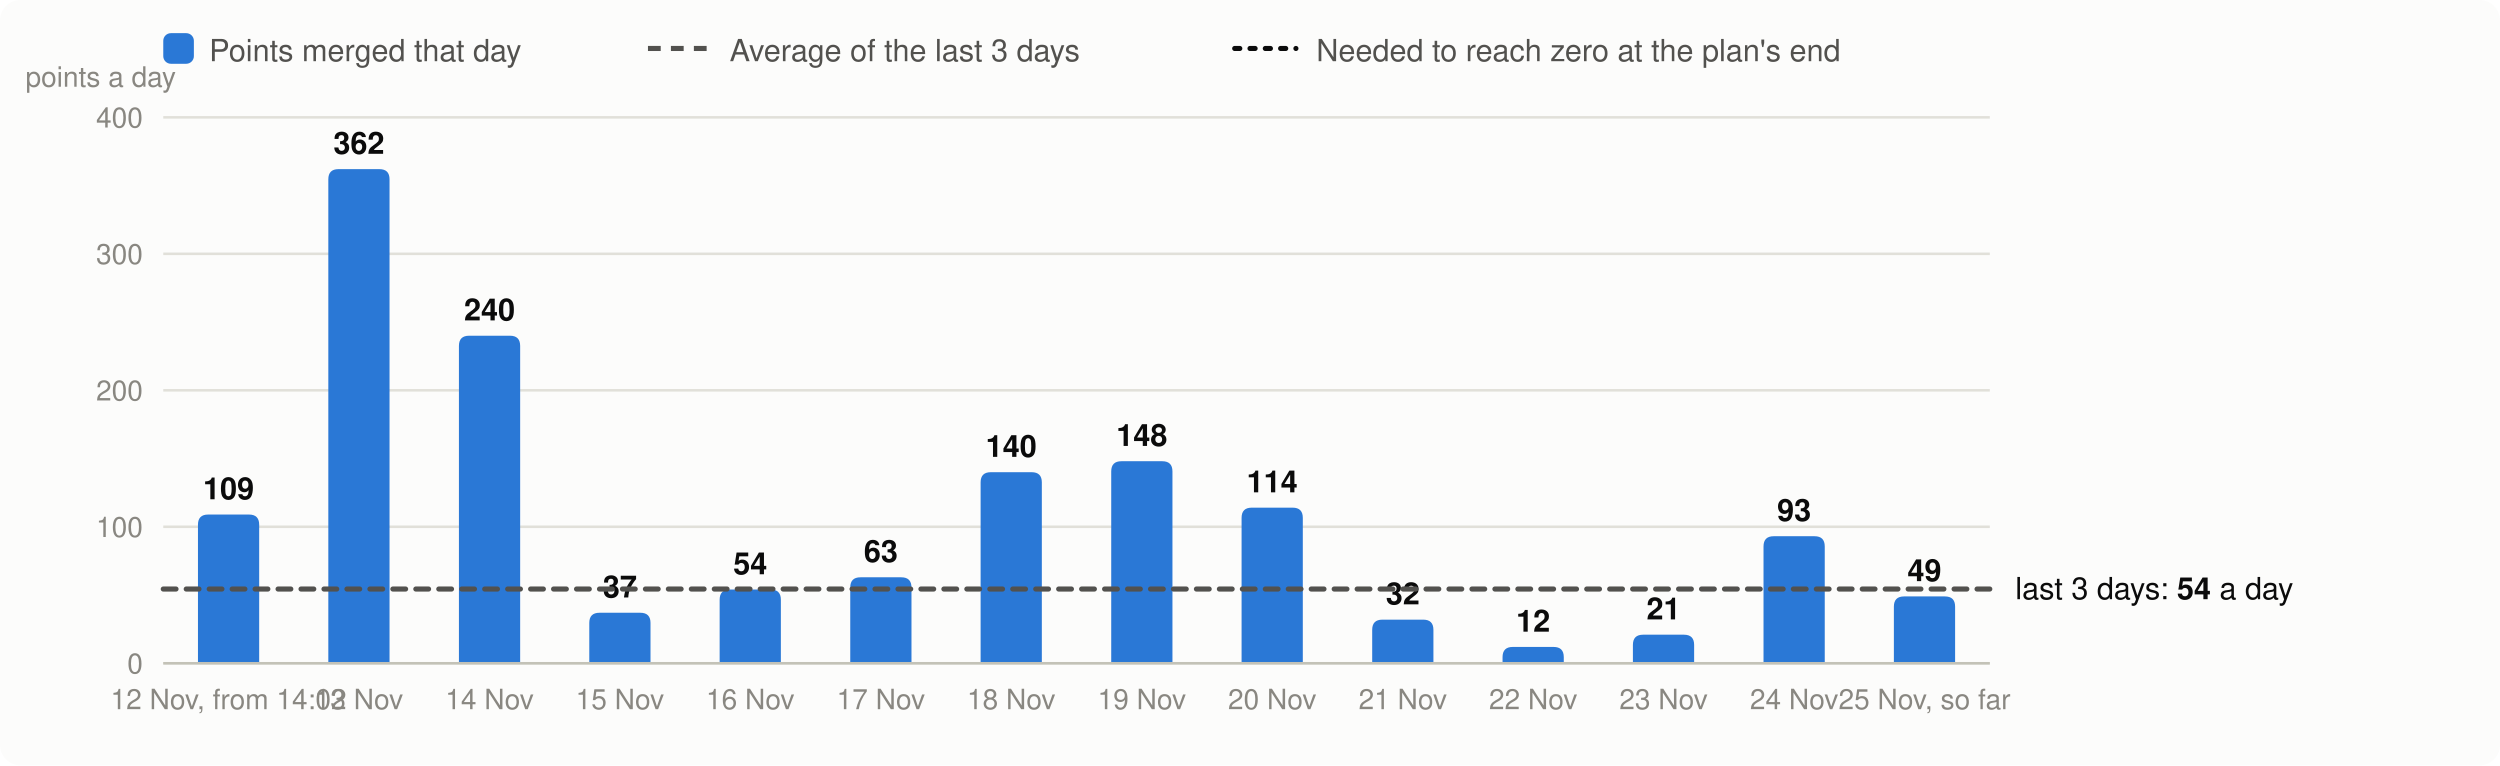
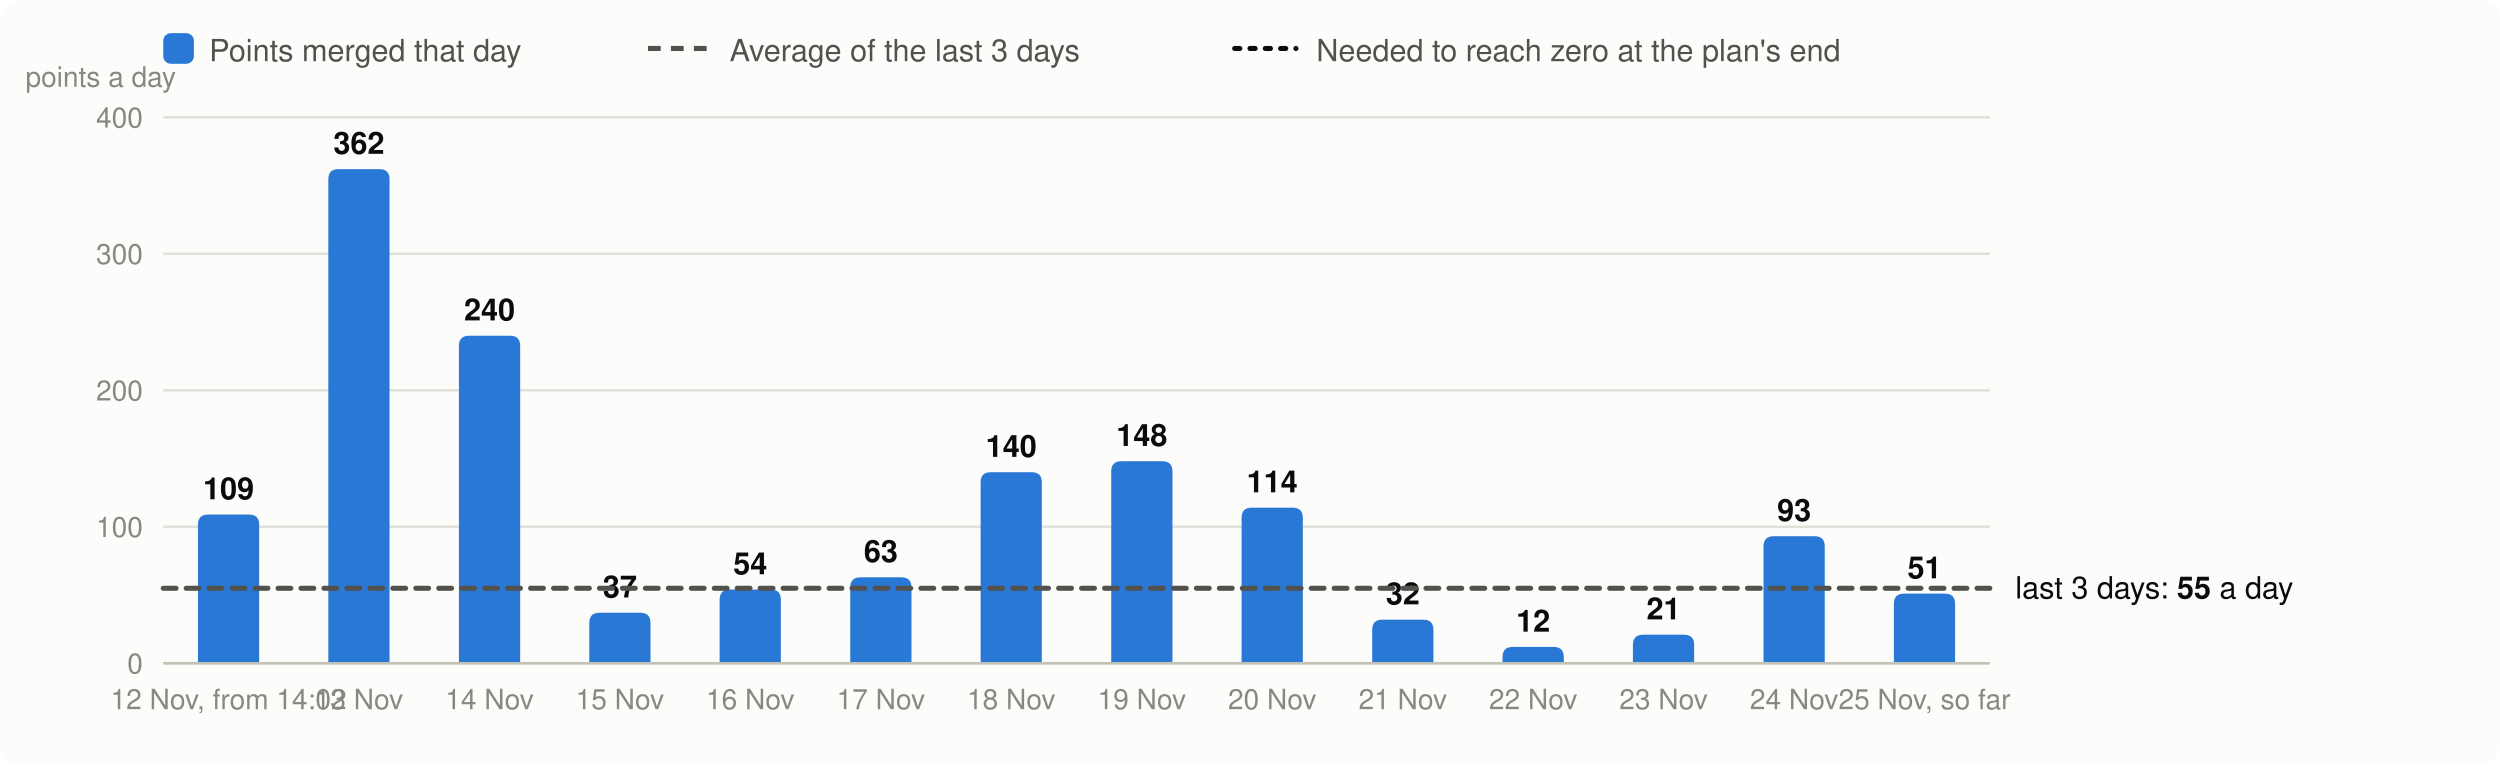
<svg xmlns="http://www.w3.org/2000/svg" viewBox="0 0 980 300" width="980" height="300" font-family="system-ui,-apple-system,Segoe UI,Helvetica,Arial,sans-serif" font-size="13" role="img" aria-label="Velocity: story points merged per day, the 3-day average and the velocity needed">
  <rect width="980" height="300" rx="8" fill="#fcfcfb" />
  <rect x="64" y="13" width="12" height="12" rx="3" fill="#2a78d6" />
  <text x="82" y="24" fill="#52514e" font-size="12">Points merged that day</text>
  <line x1="254" x2="278" y1="19" y2="19" stroke="#52514e" stroke-width="2" stroke-dasharray="5 4" />
  <text x="286" y="24" fill="#52514e" font-size="12">Average of the last 3 days</text>
  <line x1="484" x2="508" y1="19" y2="19" stroke="#0b0b0b" stroke-width="2" stroke-dasharray="2 4" stroke-linecap="round" />
  <text x="516" y="24" fill="#52514e" font-size="12">Needed to reach zero at the plan's end</text>
  <line x1="64" x2="780" y1="260.0" y2="260.0" stroke="#e1e0d9" />
  <text x="56" y="264.0" text-anchor="end" fill="#898781" font-size="11">0</text>
  <line x1="64" x2="780" y1="206.5" y2="206.5" stroke="#e1e0d9" />
  <text x="56" y="210.5" text-anchor="end" fill="#898781" font-size="11">100</text>
  <line x1="64" x2="780" y1="153.0" y2="153.0" stroke="#e1e0d9" />
  <text x="56" y="157.0" text-anchor="end" fill="#898781" font-size="11">200</text>
  <line x1="64" x2="780" y1="99.5" y2="99.5" stroke="#e1e0d9" />
  <text x="56" y="103.5" text-anchor="end" fill="#898781" font-size="11">300</text>
  <line x1="64" x2="780" y1="46.0" y2="46.0" stroke="#e1e0d9" />
  <text x="56" y="50.0" text-anchor="end" fill="#898781" font-size="11">400</text>
  <text x="10" y="34" fill="#898781" font-size="11">points a day</text>
  <path d="M77.6,260.0V205.7Q77.6,201.7 81.6,201.7H97.6Q101.6,201.7 101.6,205.7V260.0Z" fill="#2a78d6" />
  <text x="89.6" y="195.7" text-anchor="middle" fill="#0b0b0b" font-size="12" font-weight="600">109</text>
  <text x="89.6" y="278" text-anchor="middle" fill="#898781" font-size="11">12 Nov, from 14:02</text>
  <path d="M128.7,260.0V70.3Q128.7,66.3 132.7,66.3H148.7Q152.7,66.3 152.7,70.3V260.0Z" fill="#2a78d6" />
  <text x="140.7" y="60.3" text-anchor="middle" fill="#0b0b0b" font-size="12" font-weight="600">362</text>
  <text x="140.7" y="278" text-anchor="middle" fill="#898781" font-size="11">13 Nov</text>
  <path d="M179.9,260.0V135.6Q179.9,131.6 183.9,131.6H199.9Q203.9,131.6 203.9,135.6V260.0Z" fill="#2a78d6" />
  <text x="191.9" y="125.6" text-anchor="middle" fill="#0b0b0b" font-size="12" font-weight="600">240</text>
  <text x="191.9" y="278" text-anchor="middle" fill="#898781" font-size="11">14 Nov</text>
  <path d="M231.0,260.0V244.2Q231.0,240.2 235.0,240.2H251.0Q255.0,240.2 255.0,244.2V260.0Z" fill="#2a78d6" />
  <text x="243.0" y="234.2" text-anchor="middle" fill="#0b0b0b" font-size="12" font-weight="600">37</text>
  <text x="243.0" y="278" text-anchor="middle" fill="#898781" font-size="11">15 Nov</text>
  <path d="M282.1,260.0V235.1Q282.1,231.1 286.1,231.1H302.1Q306.1,231.1 306.1,235.1V260.0Z" fill="#2a78d6" />
  <text x="294.1" y="225.1" text-anchor="middle" fill="#0b0b0b" font-size="12" font-weight="600">54</text>
  <text x="294.1" y="278" text-anchor="middle" fill="#898781" font-size="11">16 Nov</text>
  <path d="M333.3,260.0V230.3Q333.3,226.3 337.3,226.3H353.3Q357.3,226.3 357.3,230.3V260.0Z" fill="#2a78d6" />
  <text x="345.3" y="220.3" text-anchor="middle" fill="#0b0b0b" font-size="12" font-weight="600">63</text>
  <text x="345.3" y="278" text-anchor="middle" fill="#898781" font-size="11">17 Nov</text>
  <path d="M384.4,260.0V189.1Q384.4,185.1 388.4,185.1H404.4Q408.4,185.1 408.4,189.1V260.0Z" fill="#2a78d6" />
  <text x="396.4" y="179.1" text-anchor="middle" fill="#0b0b0b" font-size="12" font-weight="600">140</text>
  <text x="396.4" y="278" text-anchor="middle" fill="#898781" font-size="11">18 Nov</text>
  <path d="M435.6,260.0V184.8Q435.6,180.8 439.6,180.8H455.6Q459.6,180.8 459.6,184.8V260.0Z" fill="#2a78d6" />
  <text x="447.6" y="174.8" text-anchor="middle" fill="#0b0b0b" font-size="12" font-weight="600">148</text>
  <text x="447.6" y="278" text-anchor="middle" fill="#898781" font-size="11">19 Nov</text>
  <path d="M486.7,260.0V203.0Q486.7,199.0 490.7,199.0H506.7Q510.7,199.0 510.7,203.0V260.0Z" fill="#2a78d6" />
  <text x="498.7" y="193.0" text-anchor="middle" fill="#0b0b0b" font-size="12" font-weight="600">114</text>
  <text x="498.7" y="278" text-anchor="middle" fill="#898781" font-size="11">20 Nov</text>
  <path d="M537.9,260.0V246.9Q537.9,242.9 541.9,242.9H557.9Q561.9,242.9 561.9,246.9V260.0Z" fill="#2a78d6" />
  <text x="549.9" y="236.9" text-anchor="middle" fill="#0b0b0b" font-size="12" font-weight="600">32</text>
  <text x="549.9" y="278" text-anchor="middle" fill="#898781" font-size="11">21 Nov</text>
  <path d="M589.0,260.0V257.6Q589.0,253.6 593.0,253.6H609.0Q613.0,253.6 613.0,257.6V260.0Z" fill="#2a78d6" />
  <text x="601.0" y="247.6" text-anchor="middle" fill="#0b0b0b" font-size="12" font-weight="600">12</text>
  <text x="601.0" y="278" text-anchor="middle" fill="#898781" font-size="11">22 Nov</text>
  <path d="M640.1,260.0V252.8Q640.1,248.8 644.1,248.8H660.1Q664.1,248.8 664.1,252.8V260.0Z" fill="#2a78d6" />
  <text x="652.1" y="242.8" text-anchor="middle" fill="#0b0b0b" font-size="12" font-weight="600">21</text>
  <text x="652.1" y="278" text-anchor="middle" fill="#898781" font-size="11">23 Nov</text>
  <path d="M691.3,260.0V214.2Q691.3,210.2 695.3,210.2H711.3Q715.3,210.2 715.3,214.2V260.0Z" fill="#2a78d6" />
  <text x="703.3" y="204.2" text-anchor="middle" fill="#0b0b0b" font-size="12" font-weight="600">93</text>
  <text x="703.3" y="278" text-anchor="middle" fill="#898781" font-size="11">24 Nov</text>
-   <path d="M742.4,260.0V237.8Q742.4,233.8 746.4,233.8H762.4Q766.4,233.8 766.4,237.8V260.0Z" fill="#2a78d6" />
-   <text x="754.4" y="227.8" text-anchor="middle" fill="#0b0b0b" font-size="12" font-weight="600">49</text>
+   <path d="M742.4,260.0V236.7Q742.4,232.7 746.4,232.7H762.4Q766.4,232.7 766.4,236.7V260.0Z" fill="#2a78d6" />
+   <text x="754.4" y="226.7" text-anchor="middle" fill="#0b0b0b" font-size="12" font-weight="600">51</text>
  <text x="754.4" y="278" text-anchor="middle" fill="#898781" font-size="11">25 Nov, so far</text>
  <line x1="64" x2="780" y1="260.0" y2="260.0" stroke="#c3c2b7" />
-   <line x1="64" x2="780" y1="230.9" y2="230.9" stroke="#52514e" stroke-width="2" stroke-dasharray="5 4" stroke-linecap="round" />
-   <text x="790" y="234.9" fill="#0b0b0b" font-size="12">last 3 days: <tspan font-weight="600">54</tspan> a day</text>
+   <line x1="64" x2="780" y1="230.6" y2="230.6" stroke="#52514e" stroke-width="2" stroke-dasharray="5 4" stroke-linecap="round" />
+   <text x="790" y="234.6" fill="#0b0b0b" font-size="12">last 3 days: <tspan font-weight="600">55</tspan> a day</text>
</svg>
